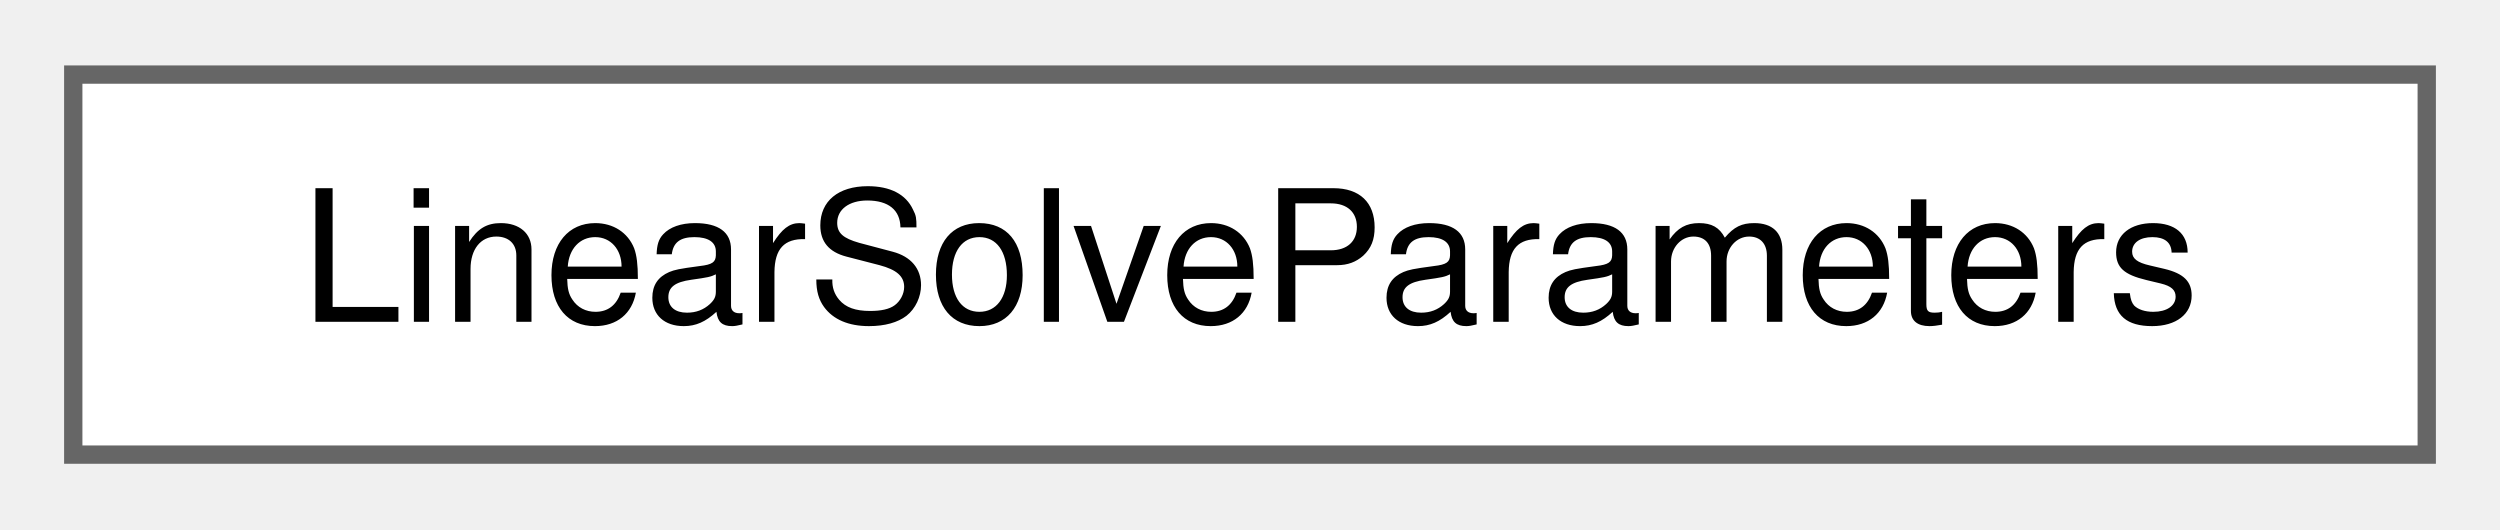
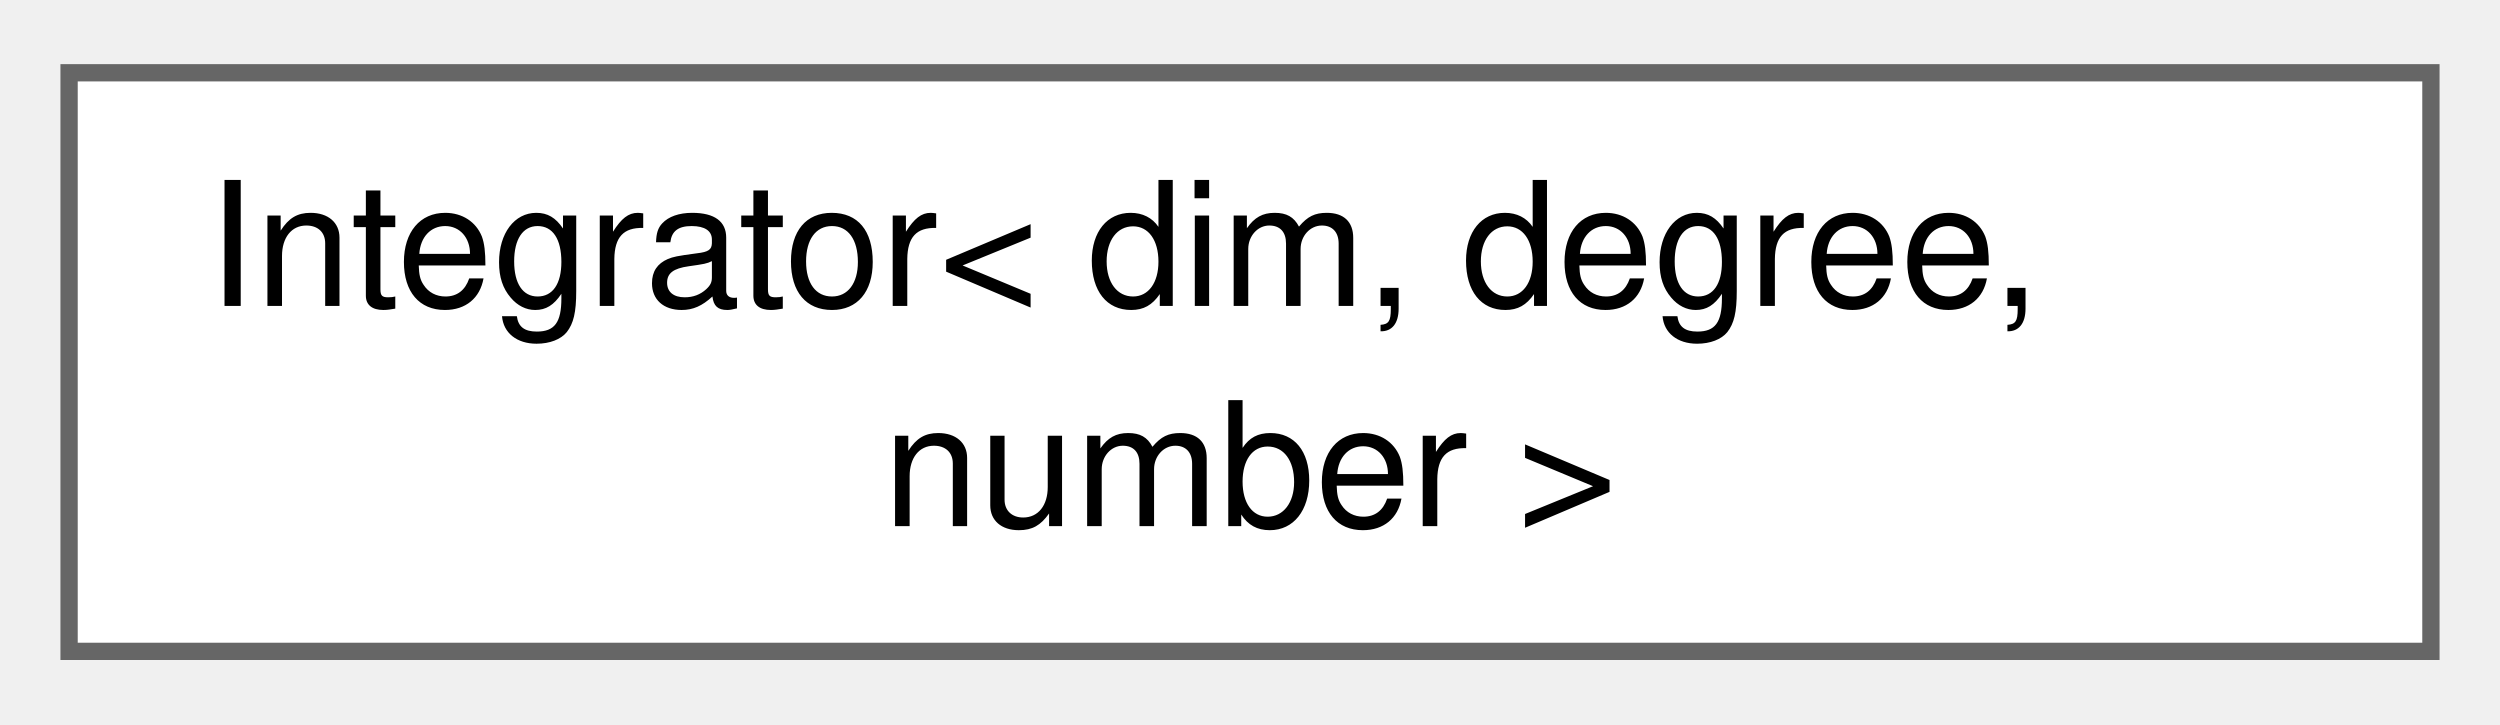
- <svg xmlns="http://www.w3.org/2000/svg" xmlns:xlink="http://www.w3.org/1999/xlink" width="137pt" height="29pt" viewBox="0.00 0.00 136.50 28.75">
-   <g id="graph0" class="graph" transform="scale(1 1) rotate(0) translate(4 24.75)">
+ <svg xmlns="http://www.w3.org/2000/svg" xmlns:xlink="http://www.w3.org/1999/xlink" width="145pt" height="42pt" viewBox="0.00 0.00 144.75 41.50">
+   <g id="graph0" class="graph" transform="scale(1 1) rotate(0) translate(4 37.5)">
    <g id="Node000000" class="node">
      <g id="a_Node000000">
-         <a xlink:href="structLinearSolveParameters.html" target="_top" xlink:title="Struct that holds linear solver parameters.">
-           <polygon fill="white" stroke="#666666" points="128.5,-20.75 0,-20.75 0,0 128.5,0 128.5,-20.75" />
-           <text text-anchor="middle" x="64.25" y="-7.25" font-family="Helvetica,sans-Serif" font-size="10.00">LinearSolveParameters</text>
+         <a xlink:href="classIntegrator.html" target="_top" xlink:title="Compute the integral of a given field.">
+           <polygon fill="white" stroke="#666666" points="136.75,-33.5 0,-33.5 0,0 136.75,0 136.75,-33.5" />
+           <text text-anchor="start" x="8" y="-20" font-family="Helvetica,sans-Serif" font-size="10.00">Integrator&lt; dim, degree,</text>
+           <text text-anchor="middle" x="68.38" y="-7.25" font-family="Helvetica,sans-Serif" font-size="10.00"> number &gt;</text>
        </a>
      </g>
    </g>
  </g>
</svg>
